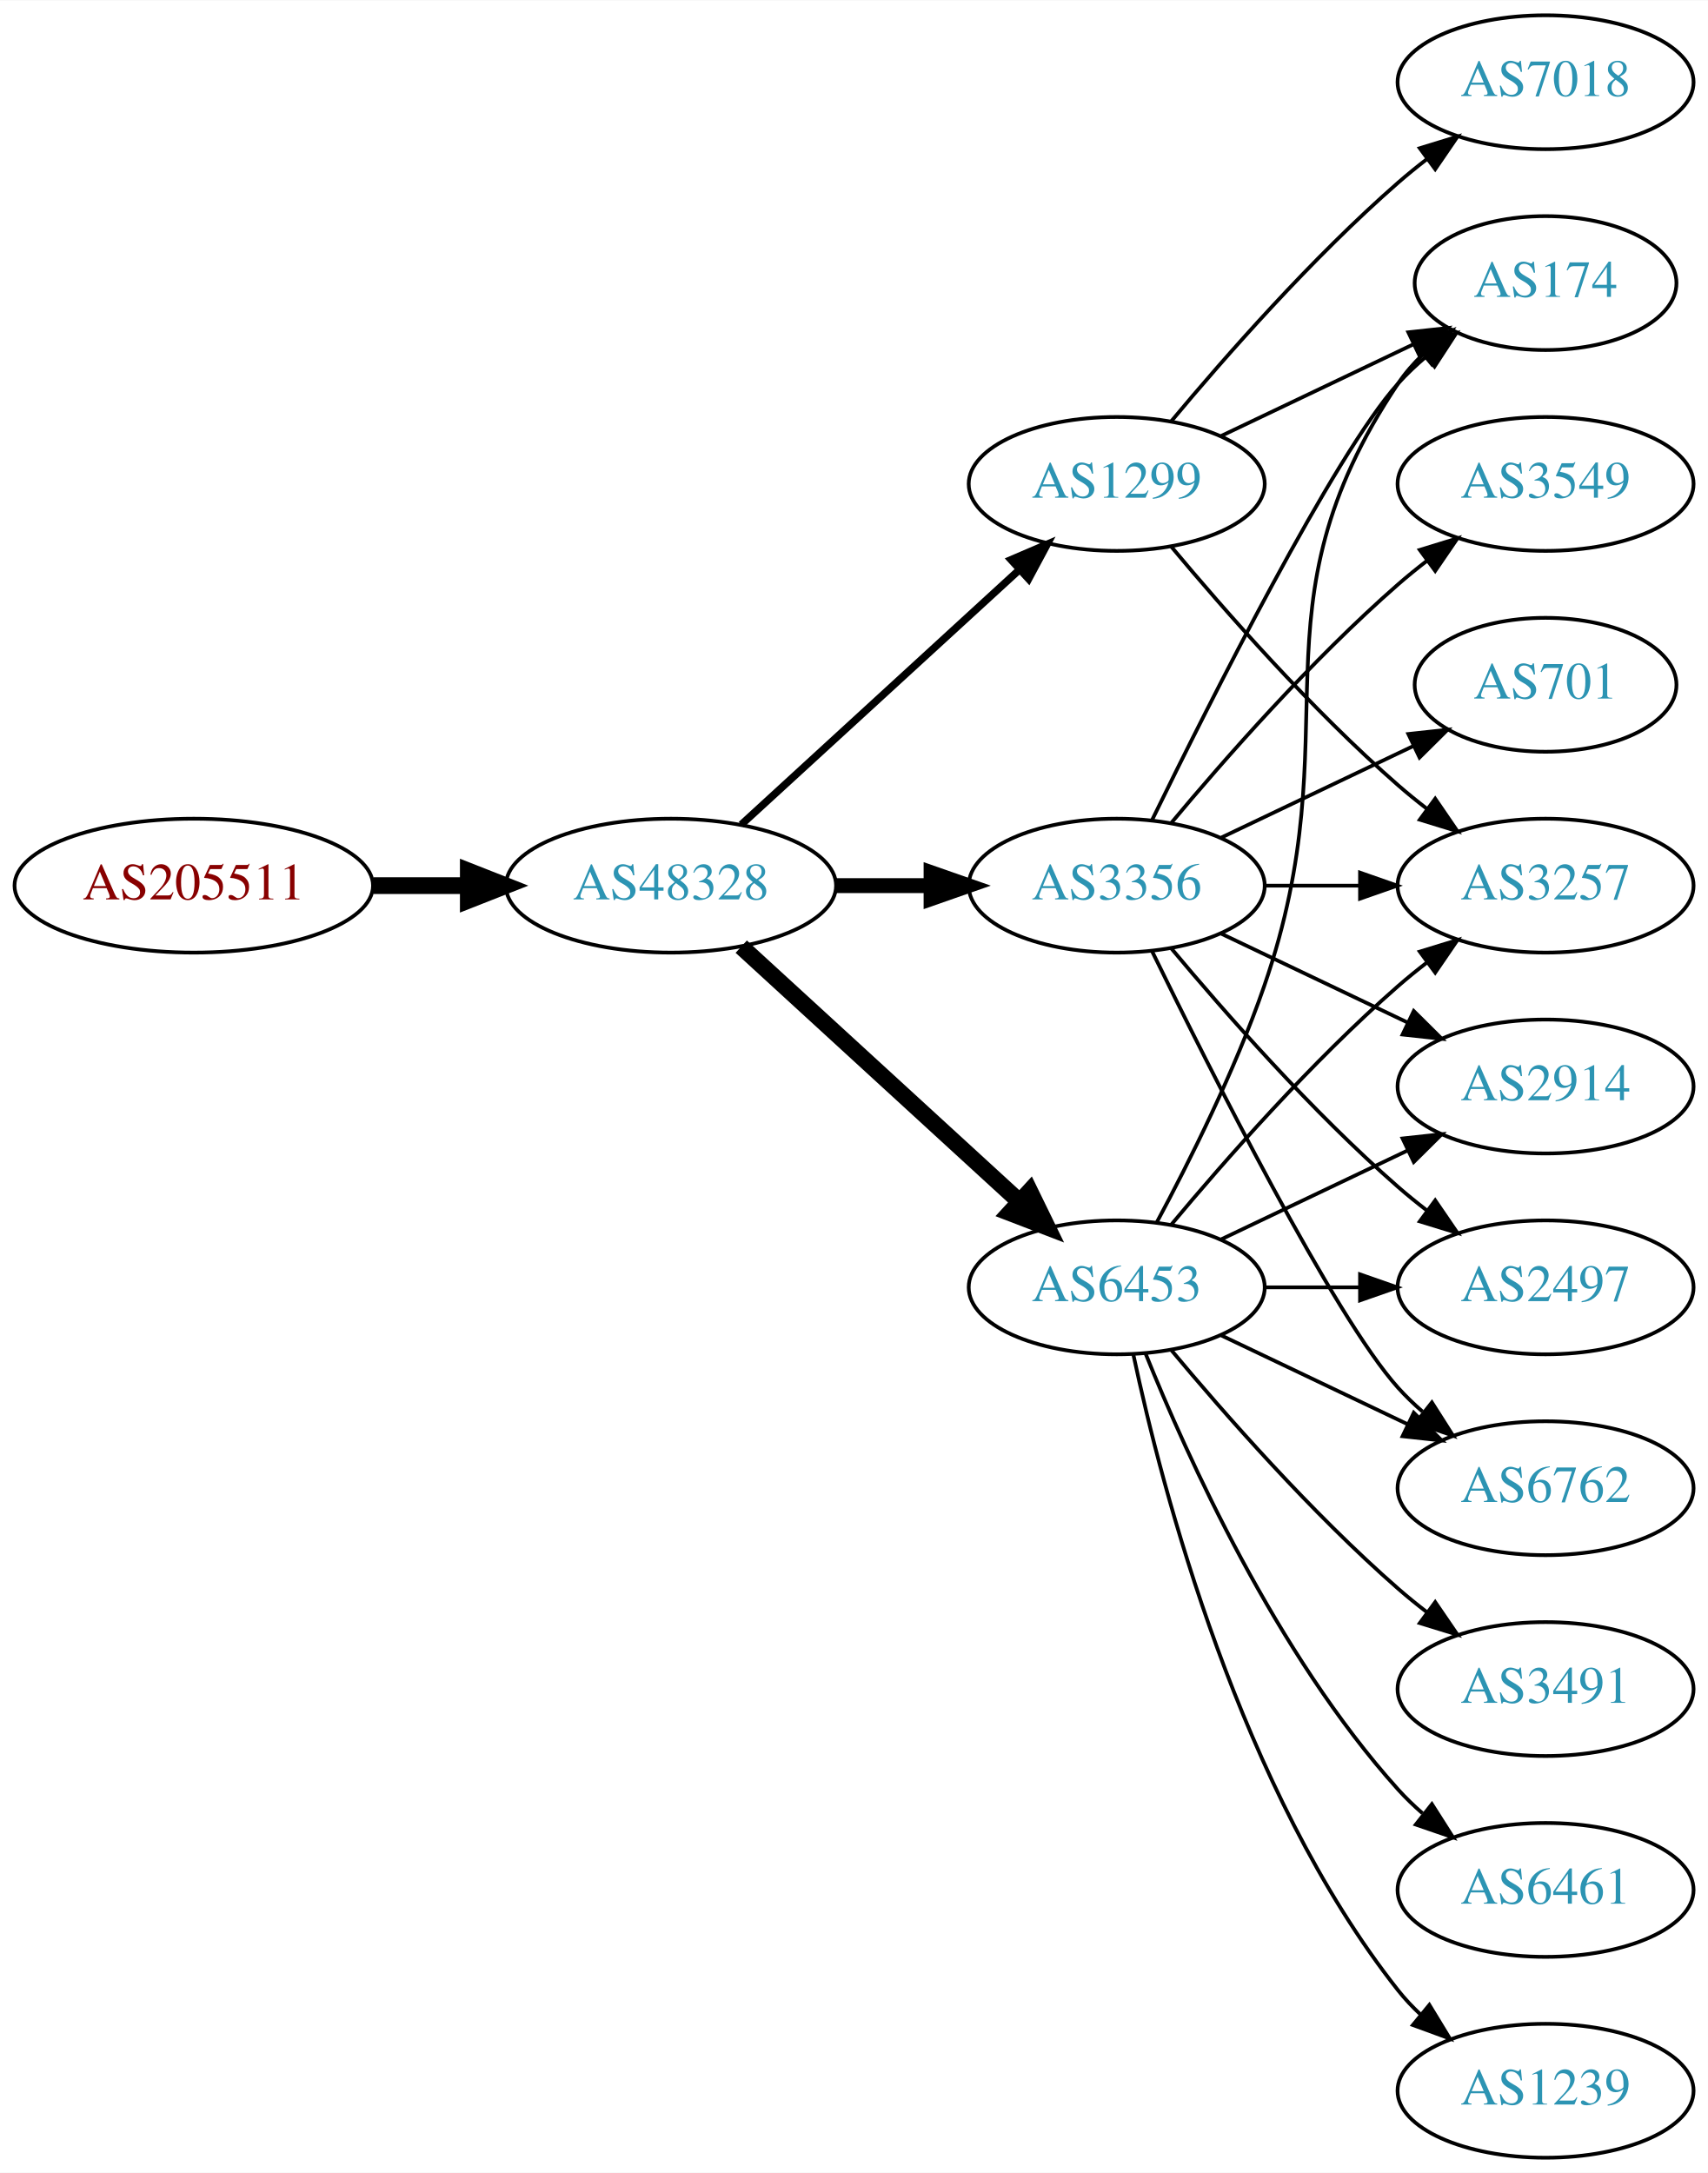
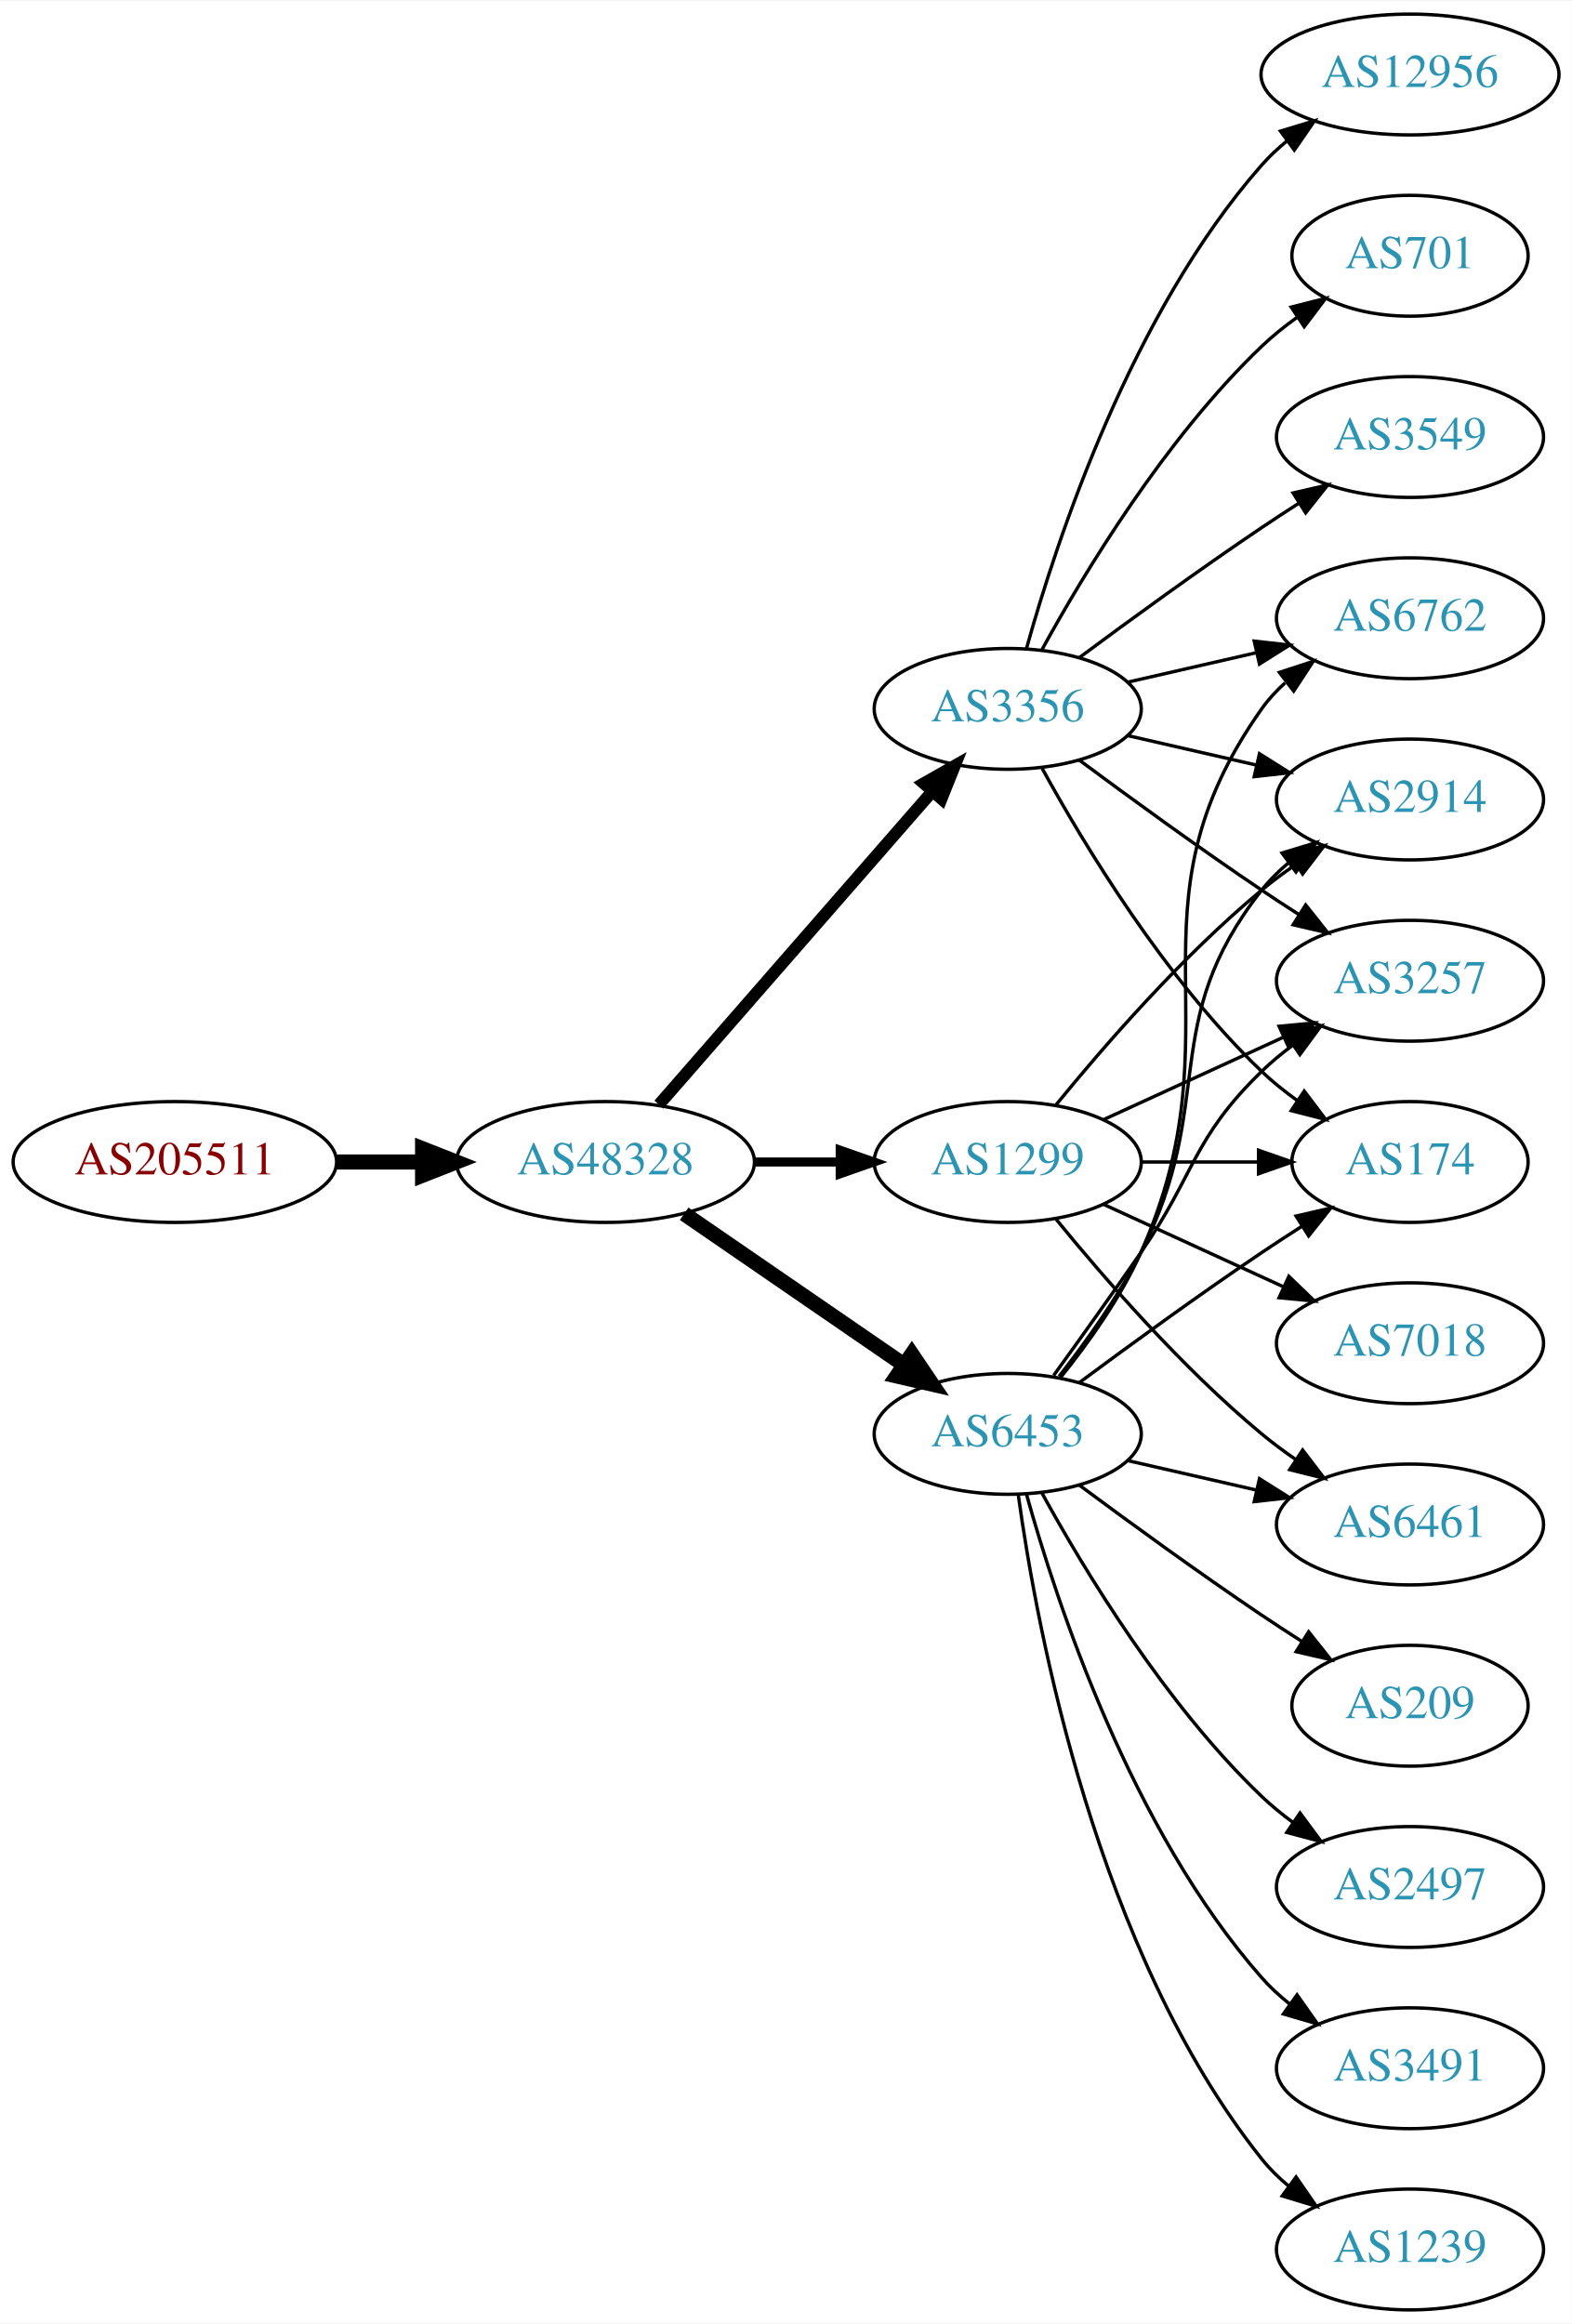
- <svg xmlns="http://www.w3.org/2000/svg" xmlns:xlink="http://www.w3.org/1999/xlink" width="459pt" height="584pt" viewBox="0.00 0.00 459.17 584.00">
-   <g id="graph0" class="graph" transform="scale(1 1) rotate(0) translate(4 580)">
-     <polygon fill="white" stroke="none" points="-4,4 -4,-580 455.17,-580 455.17,4 -4,4" />
+ <svg xmlns="http://www.w3.org/2000/svg" xmlns:xlink="http://www.w3.org/1999/xlink" width="468pt" height="692pt" viewBox="0.00 0.00 468.27 692.00">
+   <g id="graph0" class="graph" transform="scale(1 1) rotate(0) translate(4 688)">
+     <polygon fill="white" stroke="none" points="-4,4 -4,-688 464.269,-688 464.269,4 -4,4" />
    <g id="node1" class="node">
      <g id="a_node1">
        <a xlink:href="/asn/205511" xlink:title="AS205511 ~ retarus (Austria) GesmbH [AT]">
          <ellipse fill="#ffffff" stroke="black" cx="48.096" cy="-342" rx="48.192" ry="18" />
          <text text-anchor="middle" x="48.096" y="-338.3" font-family="Times,serif" font-size="14.00" fill="#880000">AS205511</text>
        </a>
      </g>
    </g>
    <g id="node2" class="node">
      <g id="a_node2">
        <a xlink:href="/asn/48328" xlink:title="AS48328 ~ retarus GmbH [DE]">
          <ellipse fill="#ffffff" stroke="black" cx="176.388" cy="-342" rx="44.393" ry="18" />
          <text text-anchor="middle" x="176.388" y="-338.3" font-family="Times,serif" font-size="14.00" fill="#2c94b3">AS48328</text>
        </a>
      </g>
    </g>
    <g id="edge1" class="edge">
      <path fill="none" stroke="black" stroke-width="4.5" d="M96.481,-342C104.742,-342 113.386,-342 121.799,-342" />
      <polygon fill="black" stroke="black" stroke-width="4.5" points="121.904,-345.938 131.904,-342 121.904,-338.063 121.904,-345.938" />
    </g>
    <g id="node3" class="node">
      <g id="a_node3">
        <a xlink:href="/asn/3356" xlink:title="AS3356 ~ Level 3 Parent, LLC [US]">
-           <ellipse fill="#ffffff" stroke="black" cx="296.23" cy="-342" rx="39.794" ry="18" />
-           <text text-anchor="middle" x="296.23" y="-338.3" font-family="Times,serif" font-size="14.00" fill="#2c94b3">AS3356</text>
+           <ellipse fill="#ffffff" stroke="black" cx="296.23" cy="-477" rx="39.794" ry="18" />
+           <text text-anchor="middle" x="296.23" y="-473.3" font-family="Times,serif" font-size="14.00" fill="#2c94b3">AS3356</text>
        </a>
      </g>
    </g>
    <g id="edge2" class="edge">
-       <path fill="none" stroke="black" stroke-width="4" d="M220.599,-342C228.911,-342 237.674,-342 246.156,-342" />
-       <polygon fill="black" stroke="black" stroke-width="4" points="246.315,-345.5 256.315,-342 246.315,-338.5 246.315,-345.5" />
+       <path fill="none" stroke="black" stroke-width="3.6" d="M192.312,-359.098C212.855,-382.631 249.974,-425.155 273.571,-452.187" />
+       <polygon fill="black" stroke="black" stroke-width="3.6" points="271.214,-454.809 280.426,-460.041 276.487,-450.206 271.214,-454.809" />
    </g>
    <g id="node4" class="node">
      <g id="a_node4">
        <a xlink:href="/asn/6453" xlink:title="AS6453 ~ TATA COMMUNICATIONS (AMERICA) INC [US]">
-           <ellipse fill="#ffffff" stroke="black" cx="296.23" cy="-234" rx="39.794" ry="18" />
-           <text text-anchor="middle" x="296.23" y="-230.3" font-family="Times,serif" font-size="14.00" fill="#2c94b3">AS6453</text>
+           <ellipse fill="#ffffff" stroke="black" cx="296.23" cy="-261" rx="39.794" ry="18" />
+           <text text-anchor="middle" x="296.23" y="-257.3" font-family="Times,serif" font-size="14.00" fill="#2c94b3">AS6453</text>
        </a>
      </g>
    </g>
    <g id="edge3" class="edge">
-       <path fill="none" stroke="black" stroke-width="4.5" d="M195.285,-325.597C215.214,-307.333 247.571,-277.678 270.048,-257.079" />
-       <polygon fill="black" stroke="black" stroke-width="4.5" points="272.838,-259.863 277.55,-250.203 267.517,-254.057 272.838,-259.863" />
+       <path fill="none" stroke="black" stroke-width="4.5" d="M199.83,-326.574C218.412,-313.802 244.972,-295.545 265.352,-281.537" />
+       <polygon fill="black" stroke="black" stroke-width="4.5" points="267.656,-284.731 273.666,-275.822 263.195,-278.242 267.656,-284.731" />
    </g>
    <g id="node5" class="node">
      <g id="a_node5">
        <a xlink:href="/asn/1299" xlink:title="AS1299 ~ Telia Carrier [EU]">
-           <ellipse fill="#ffffff" stroke="black" cx="296.23" cy="-450" rx="39.794" ry="18" />
-           <text text-anchor="middle" x="296.23" y="-446.3" font-family="Times,serif" font-size="14.00" fill="#2c94b3">AS1299</text>
+           <ellipse fill="#ffffff" stroke="black" cx="296.23" cy="-342" rx="39.794" ry="18" />
+           <text text-anchor="middle" x="296.23" y="-338.3" font-family="Times,serif" font-size="14.00" fill="#2c94b3">AS1299</text>
        </a>
      </g>
    </g>
    <g id="edge4" class="edge">
-       <path fill="none" stroke="black" stroke-width="2" d="M195.285,-358.403C215.214,-376.667 247.571,-406.322 270.048,-426.921" />
-       <polygon fill="black" stroke="black" stroke-width="2" points="267.813,-429.62 277.55,-433.797 272.543,-424.46 267.813,-429.62" />
+       <path fill="none" stroke="black" stroke-width="2.7" d="M220.599,-342C228.911,-342 237.674,-342 246.156,-342" />
+       <polygon fill="black" stroke="black" stroke-width="2.7" points="246.315,-345.5 256.315,-342 246.315,-338.5 246.315,-345.5" />
    </g>
    <g id="node6" class="node">
      <g id="a_node6">
-         <a xlink:href="/asn/3257" xlink:title="AS3257 ~ GTT [DE]">
-           <ellipse fill="#ffffff" stroke="black" cx="411.523" cy="-342" rx="39.794" ry="18" />
-           <text text-anchor="middle" x="411.523" y="-338.3" font-family="Times,serif" font-size="14.00" fill="#2c94b3">AS3257</text>
+         <a xlink:href="/asn/12956" xlink:title="AS12956 ~ TELXIUS [ES]">
+           <ellipse fill="#ffffff" stroke="black" cx="416.073" cy="-666" rx="44.393" ry="18" />
+           <text text-anchor="middle" x="416.073" y="-662.3" font-family="Times,serif" font-size="14.00" fill="#2c94b3">AS12956</text>
        </a>
      </g>
    </g>
    <g id="edge5" class="edge">
-       <path fill="none" stroke="black" d="M335.902,-342C344.105,-342 352.869,-342 361.401,-342" />
-       <polygon fill="black" stroke="black" points="361.641,-345.5 371.641,-342 361.641,-338.5 361.641,-345.5" />
+       <path fill="none" stroke="black" d="M301.803,-494.946C310.709,-526.995 332.993,-594.842 371.877,-639 374.167,-641.601 376.768,-644.038 379.532,-646.301" />
+       <polygon fill="black" stroke="black" points="377.484,-649.14 387.625,-652.208 381.611,-643.485 377.484,-649.14" />
    </g>
    <g id="node7" class="node">
      <g id="a_node7">
-         <a xlink:href="/asn/2914" xlink:title="AS2914 ~ NTT America, Inc. [US]">
-           <ellipse fill="#ffffff" stroke="black" cx="411.523" cy="-288" rx="39.794" ry="18" />
-           <text text-anchor="middle" x="411.523" y="-284.3" font-family="Times,serif" font-size="14.00" fill="#2c94b3">AS2914</text>
+         <a xlink:href="/asn/701" xlink:title="AS701 ~ UUNET [US]">
+           <ellipse fill="#ffffff" stroke="black" cx="416.073" cy="-612" rx="35.194" ry="18" />
+           <text text-anchor="middle" x="416.073" y="-608.3" font-family="Times,serif" font-size="14.00" fill="#2c94b3">AS701</text>
        </a>
      </g>
    </g>
    <g id="edge6" class="edge">
-       <path fill="none" stroke="black" d="M324.367,-329.066C339.361,-321.919 358.182,-312.948 374.405,-305.215" />
-       <polygon fill="black" stroke="black" points="376.087,-308.291 383.608,-300.829 373.075,-301.972 376.087,-308.291" />
+       <path fill="none" stroke="black" d="M306.471,-494.713C319.017,-517.561 343.194,-557.611 371.877,-585 375.131,-588.107 378.797,-591.046 382.584,-593.76" />
+       <polygon fill="black" stroke="black" points="380.686,-596.701 390.952,-599.322 384.561,-590.872 380.686,-596.701" />
    </g>
    <g id="node8" class="node">
      <g id="a_node8">
-         <a xlink:href="/asn/2497" xlink:title="AS2497 ~ Internet Initiative Japan Inc. [JP]">
-           <ellipse fill="#ffffff" stroke="black" cx="411.523" cy="-234" rx="39.794" ry="18" />
-           <text text-anchor="middle" x="411.523" y="-230.3" font-family="Times,serif" font-size="14.00" fill="#2c94b3">AS2497</text>
+         <a xlink:href="/asn/3549" xlink:title="AS3549 ~ Level 3 Parent, LLC [US]">
+           <ellipse fill="#ffffff" stroke="black" cx="416.073" cy="-558" rx="39.794" ry="18" />
+           <text text-anchor="middle" x="416.073" y="-554.3" font-family="Times,serif" font-size="14.00" fill="#2c94b3">AS3549</text>
        </a>
      </g>
    </g>
    <g id="edge7" class="edge">
-       <path fill="none" stroke="black" d="M310.86,-325.183C325.143,-308.071 348.689,-281.255 371.877,-261 374.342,-258.846 376.981,-256.706 379.678,-254.628" />
-       <polygon fill="black" stroke="black" points="381.851,-257.375 387.832,-248.63 377.703,-251.736 381.851,-257.375" />
+       <path fill="none" stroke="black" d="M317.56,-492.277C332.423,-503.304 353.167,-518.407 371.877,-531 375.426,-533.389 379.176,-535.839 382.924,-538.242" />
+       <polygon fill="black" stroke="black" points="381.251,-541.325 391.573,-543.712 384.993,-535.409 381.251,-541.325" />
    </g>
    <g id="node9" class="node">
      <g id="a_node9">
-         <a xlink:href="/asn/174" xlink:title="AS174 ~ Cogent Communications [US]">
-           <ellipse fill="#ffffff" stroke="black" cx="411.523" cy="-504" rx="35.194" ry="18" />
-           <text text-anchor="middle" x="411.523" y="-500.3" font-family="Times,serif" font-size="14.00" fill="#2c94b3">AS174</text>
+         <a xlink:href="/asn/6762" xlink:title="AS6762 ~ TELECOM ITALIA SPARKLE S.p.A. [IT]">
+           <ellipse fill="#ffffff" stroke="black" cx="416.073" cy="-504" rx="39.794" ry="18" />
+           <text text-anchor="middle" x="416.073" y="-500.3" font-family="Times,serif" font-size="14.00" fill="#2c94b3">AS6762</text>
        </a>
      </g>
    </g>
    <g id="edge8" class="edge">
-       <path fill="none" stroke="black" d="M305.668,-359.511C321.286,-391.509 354.673,-457.893 371.877,-477 374.192,-479.572 376.797,-482.03 379.533,-484.343" />
-       <polygon fill="black" stroke="black" points="377.398,-487.117 387.456,-490.448 381.671,-481.572 377.398,-487.117" />
+       <path fill="none" stroke="black" d="M331.949,-484.955C343.949,-487.704 357.57,-490.825 370.263,-493.733" />
+       <polygon fill="black" stroke="black" points="369.665,-497.187 380.194,-496.009 371.229,-490.364 369.665,-497.187" />
    </g>
    <g id="node10" class="node">
      <g id="a_node10">
-         <a xlink:href="/asn/3549" xlink:title="AS3549 ~ Level 3 Parent, LLC [US]">
-           <ellipse fill="#ffffff" stroke="black" cx="411.523" cy="-450" rx="39.794" ry="18" />
-           <text text-anchor="middle" x="411.523" y="-446.3" font-family="Times,serif" font-size="14.00" fill="#2c94b3">AS3549</text>
+         <a xlink:href="/asn/2914" xlink:title="AS2914 ~ NTT America, Inc. [US]">
+           <ellipse fill="#ffffff" stroke="black" cx="416.073" cy="-450" rx="39.794" ry="18" />
+           <text text-anchor="middle" x="416.073" y="-446.3" font-family="Times,serif" font-size="14.00" fill="#2c94b3">AS2914</text>
        </a>
      </g>
    </g>
    <g id="edge9" class="edge">
-       <path fill="none" stroke="black" d="M310.86,-358.817C325.143,-375.929 348.689,-402.745 371.877,-423 374.342,-425.154 376.981,-427.294 379.678,-429.372" />
-       <polygon fill="black" stroke="black" points="377.703,-432.264 387.832,-435.37 381.851,-426.625 377.703,-432.264" />
+       <path fill="none" stroke="black" d="M331.949,-469.045C343.949,-466.296 357.57,-463.175 370.263,-460.267" />
+       <polygon fill="black" stroke="black" points="371.229,-463.636 380.194,-457.991 369.665,-456.813 371.229,-463.636" />
    </g>
    <g id="node11" class="node">
      <g id="a_node11">
-         <a xlink:href="/asn/701" xlink:title="AS701 ~ UUNET [US]">
-           <ellipse fill="#ffffff" stroke="black" cx="411.523" cy="-396" rx="35.194" ry="18" />
-           <text text-anchor="middle" x="411.523" y="-392.3" font-family="Times,serif" font-size="14.00" fill="#2c94b3">AS701</text>
+         <a xlink:href="/asn/3257" xlink:title="AS3257 ~ GTT [DE]">
+           <ellipse fill="#ffffff" stroke="black" cx="416.073" cy="-396" rx="39.794" ry="18" />
+           <text text-anchor="middle" x="416.073" y="-392.3" font-family="Times,serif" font-size="14.00" fill="#2c94b3">AS3257</text>
        </a>
      </g>
    </g>
    <g id="edge10" class="edge">
-       <path fill="none" stroke="black" d="M324.367,-354.934C339.798,-362.29 359.284,-371.577 375.819,-379.459" />
-       <polygon fill="black" stroke="black" points="374.628,-382.768 385.161,-383.911 377.64,-376.449 374.628,-382.768" />
+       <path fill="none" stroke="black" d="M317.56,-461.723C332.423,-450.696 353.167,-435.593 371.877,-423 375.426,-420.611 379.176,-418.161 382.924,-415.758" />
+       <polygon fill="black" stroke="black" points="384.993,-418.591 391.573,-410.288 381.251,-412.675 384.993,-418.591" />
    </g>
    <g id="node12" class="node">
      <g id="a_node12">
-         <a xlink:href="/asn/6762" xlink:title="AS6762 ~ TELECOM ITALIA SPARKLE S.p.A. [IT]">
-           <ellipse fill="#ffffff" stroke="black" cx="411.523" cy="-180" rx="39.794" ry="18" />
-           <text text-anchor="middle" x="411.523" y="-176.3" font-family="Times,serif" font-size="14.00" fill="#2c94b3">AS6762</text>
+         <a xlink:href="/asn/174" xlink:title="AS174 ~ Cogent Communications [US]">
+           <ellipse fill="#ffffff" stroke="black" cx="416.073" cy="-342" rx="35.194" ry="18" />
+           <text text-anchor="middle" x="416.073" y="-338.3" font-family="Times,serif" font-size="14.00" fill="#2c94b3">AS174</text>
        </a>
      </g>
    </g>
    <g id="edge11" class="edge">
-       <path fill="none" stroke="black" d="M305.668,-324.489C321.286,-292.491 354.673,-226.107 371.877,-207 373.879,-204.776 376.098,-202.637 378.43,-200.603" />
-       <polygon fill="black" stroke="black" points="380.961,-203.065 386.649,-194.127 376.628,-197.567 380.961,-203.065" />
-     </g>
-     <g id="edge18" class="edge">
-       <path fill="none" stroke="black" d="M310.86,-250.817C325.143,-267.929 348.689,-294.745 371.877,-315 374.342,-317.154 376.981,-319.294 379.678,-321.372" />
-       <polygon fill="black" stroke="black" points="377.703,-324.264 387.832,-327.37 381.851,-318.625 377.703,-324.264" />
-     </g>
-     <g id="edge14" class="edge">
-       <path fill="none" stroke="black" d="M324.367,-246.934C339.361,-254.081 358.182,-263.052 374.405,-270.785" />
-       <polygon fill="black" stroke="black" points="373.075,-274.028 383.608,-275.171 376.087,-267.709 373.075,-274.028" />
+       <path fill="none" stroke="black" d="M306.471,-459.287C319.017,-436.439 343.194,-396.389 371.877,-369 375.131,-365.893 378.797,-362.954 382.584,-360.24" />
+       <polygon fill="black" stroke="black" points="384.561,-363.128 390.952,-354.678 380.686,-357.299 384.561,-363.128" />
    </g>
    <g id="edge17" class="edge">
-       <path fill="none" stroke="black" d="M335.902,-234C344.105,-234 352.869,-234 361.401,-234" />
-       <polygon fill="black" stroke="black" points="361.641,-237.5 371.641,-234 361.641,-230.5 361.641,-237.5" />
-     </g>
-     <g id="edge12" class="edge">
-       <path fill="none" stroke="black" d="M307.023,-251.526C315.661,-267.611 328.058,-292.315 335.877,-315 359.911,-384.731 330.852,-415.706 371.877,-477 373.743,-479.789 376.003,-482.377 378.482,-484.757" />
-       <polygon fill="black" stroke="black" points="376.457,-487.622 386.406,-491.266 380.9,-482.214 376.457,-487.622" />
+       <path fill="none" stroke="black" d="M312.041,-277.894C320.199,-288.025 329.861,-301.525 335.877,-315 365.946,-382.349 329.297,-416.775 371.877,-477 373.868,-479.816 376.255,-482.401 378.871,-484.76" />
+       <polygon fill="black" stroke="black" points="377.17,-487.865 387.239,-491.162 381.423,-482.306 377.17,-487.865" />
    </g>
    <g id="edge16" class="edge">
-       <path fill="none" stroke="black" d="M324.367,-221.066C339.361,-213.919 358.182,-204.948 374.405,-197.215" />
-       <polygon fill="black" stroke="black" points="376.087,-200.291 383.608,-192.829 373.075,-193.972 376.087,-200.291" />
+       <path fill="none" stroke="black" d="M311.527,-278.14C319.513,-288.353 329.174,-301.853 335.877,-315 358.857,-360.077 340.578,-383.246 371.877,-423 374.202,-425.953 376.945,-428.67 379.904,-431.147" />
+       <polygon fill="black" stroke="black" points="377.964,-434.064 388.101,-437.145 382.097,-428.415 377.964,-434.064" />
+     </g>
+     <g id="edge19" class="edge">
+       <path fill="none" stroke="black" d="M309.909,-278.406C317.525,-288.937 327.358,-302.67 335.877,-315 352.272,-338.731 351.183,-348.906 371.877,-369 374.722,-371.763 377.896,-374.386 381.196,-376.834" />
+       <polygon fill="black" stroke="black" points="379.312,-379.786 389.544,-382.538 383.261,-374.006 379.312,-379.786" />
+     </g>
+     <g id="edge13" class="edge">
+       <path fill="none" stroke="black" d="M317.56,-276.277C332.423,-287.304 353.167,-302.407 371.877,-315 375.694,-317.569 379.744,-320.21 383.774,-322.786" />
+       <polygon fill="black" stroke="black" points="382.143,-325.895 392.468,-328.271 385.878,-319.975 382.143,-325.895" />
    </g>
    <g id="node13" class="node">
      <g id="a_node13">
-         <a xlink:href="/asn/3491" xlink:title="AS3491 ~ PCCW Global, Inc. [US]">
-           <ellipse fill="#ffffff" stroke="black" cx="411.523" cy="-126" rx="39.794" ry="18" />
-           <text text-anchor="middle" x="411.523" y="-122.3" font-family="Times,serif" font-size="14.00" fill="#2c94b3">AS3491</text>
-         </a>
-       </g>
-     </g>
-     <g id="edge13" class="edge">
-       <path fill="none" stroke="black" d="M310.86,-217.183C325.143,-200.071 348.689,-173.255 371.877,-153 374.342,-150.846 376.981,-148.706 379.678,-146.628" />
-       <polygon fill="black" stroke="black" points="381.851,-149.375 387.832,-140.63 377.703,-143.736 381.851,-149.375" />
+         <a xlink:href="/asn/1239" xlink:title="AS1239 ~ Sprint [US]">
+           <ellipse fill="#ffffff" stroke="black" cx="416.073" cy="-18" rx="39.794" ry="18" />
+           <text text-anchor="middle" x="416.073" y="-14.3" font-family="Times,serif" font-size="14.00" fill="#2c94b3">AS1239</text>
+         </a>
+       </g>
+     </g>
+     <g id="edge12" class="edge">
+       <path fill="none" stroke="black" d="M299.369,-242.83C304.869,-203.026 322.695,-106.767 371.877,-45 374.218,-42.06 376.972,-39.351 379.938,-36.879" />
+       <polygon fill="black" stroke="black" points="382.13,-39.612 388.144,-30.89 378.004,-33.958 382.13,-39.612" />
    </g>
    <g id="node14" class="node">
      <g id="a_node14">
        <a xlink:href="/asn/6461" xlink:title="AS6461 ~ Zayo Bandwidth [US]">
-           <ellipse fill="#ffffff" stroke="black" cx="411.523" cy="-72" rx="39.794" ry="18" />
-           <text text-anchor="middle" x="411.523" y="-68.3" font-family="Times,serif" font-size="14.00" fill="#2c94b3">AS6461</text>
-         </a>
-       </g>
-     </g>
-     <g id="edge15" class="edge">
-       <path fill="none" stroke="black" d="M303.978,-216.213C315.029,-188.757 339.082,-135.422 371.877,-99 373.879,-96.776 376.098,-94.637 378.43,-92.603" />
-       <polygon fill="black" stroke="black" points="380.961,-95.065 386.649,-86.127 376.628,-89.567 380.961,-95.065" />
+           <ellipse fill="#ffffff" stroke="black" cx="416.073" cy="-234" rx="39.794" ry="18" />
+           <text text-anchor="middle" x="416.073" y="-230.3" font-family="Times,serif" font-size="14.00" fill="#2c94b3">AS6461</text>
+         </a>
+       </g>
+     </g>
+     <g id="edge14" class="edge">
+       <path fill="none" stroke="black" d="M331.949,-253.045C343.949,-250.296 357.57,-247.175 370.263,-244.267" />
+       <polygon fill="black" stroke="black" points="371.229,-247.636 380.194,-241.991 369.665,-240.813 371.229,-247.636" />
    </g>
    <g id="node15" class="node">
      <g id="a_node15">
-         <a xlink:href="/asn/1239" xlink:title="AS1239 ~ Sprint [US]">
-           <ellipse fill="#ffffff" stroke="black" cx="411.523" cy="-18" rx="39.794" ry="18" />
-           <text text-anchor="middle" x="411.523" y="-14.3" font-family="Times,serif" font-size="14.00" fill="#2c94b3">AS1239</text>
-         </a>
-       </g>
-     </g>
-     <g id="edge19" class="edge">
-       <path fill="none" stroke="black" d="M300.72,-215.84C308.351,-179.97 329.343,-98.845 371.877,-45 373.684,-42.712 375.737,-40.538 377.932,-38.49" />
-       <polygon fill="black" stroke="black" points="380.285,-41.086 385.791,-32.034 375.842,-35.677 380.285,-41.086" />
-     </g>
-     <g id="edge22" class="edge">
-       <path fill="none" stroke="black" d="M310.86,-433.183C325.143,-416.071 348.689,-389.255 371.877,-369 374.342,-366.846 376.981,-364.706 379.678,-362.628" />
-       <polygon fill="black" stroke="black" points="381.851,-365.375 387.832,-356.63 377.703,-359.736 381.851,-365.375" />
-     </g>
-     <g id="edge20" class="edge">
-       <path fill="none" stroke="black" d="M324.367,-462.934C339.798,-470.29 359.284,-479.577 375.819,-487.459" />
-       <polygon fill="black" stroke="black" points="374.628,-490.768 385.161,-491.911 377.64,-484.449 374.628,-490.768" />
+         <a xlink:href="/asn/209" xlink:title="AS209 ~ CenturyLink Communications, LLC [US]">
+           <ellipse fill="#ffffff" stroke="black" cx="416.073" cy="-180" rx="35.194" ry="18" />
+           <text text-anchor="middle" x="416.073" y="-176.3" font-family="Times,serif" font-size="14.00" fill="#2c94b3">AS209</text>
+         </a>
+       </g>
+     </g>
+     <g id="edge15" class="edge">
+       <path fill="none" stroke="black" d="M317.56,-245.723C332.423,-234.696 353.167,-219.593 371.877,-207 375.694,-204.431 379.744,-201.79 383.774,-199.214" />
+       <polygon fill="black" stroke="black" points="385.878,-202.025 392.468,-193.729 382.143,-196.105 385.878,-202.025" />
    </g>
    <g id="node16" class="node">
      <g id="a_node16">
+         <a xlink:href="/asn/2497" xlink:title="AS2497 ~ Internet Initiative Japan Inc. [JP]">
+           <ellipse fill="#ffffff" stroke="black" cx="416.073" cy="-126" rx="39.794" ry="18" />
+           <text text-anchor="middle" x="416.073" y="-122.3" font-family="Times,serif" font-size="14.00" fill="#2c94b3">AS2497</text>
+         </a>
+       </g>
+     </g>
+     <g id="edge18" class="edge">
+       <path fill="none" stroke="black" d="M306.471,-243.287C319.017,-220.439 343.194,-180.389 371.877,-153 374.745,-150.261 377.934,-147.653 381.243,-145.215" />
+       <polygon fill="black" stroke="black" points="383.306,-148.044 389.602,-139.523 379.366,-142.258 383.306,-148.044" />
+     </g>
+     <g id="node17" class="node">
+       <g id="a_node17">
+         <a xlink:href="/asn/3491" xlink:title="AS3491 ~ PCCW Global, Inc. [US]">
+           <ellipse fill="#ffffff" stroke="black" cx="416.073" cy="-72" rx="39.794" ry="18" />
+           <text text-anchor="middle" x="416.073" y="-68.3" font-family="Times,serif" font-size="14.00" fill="#2c94b3">AS3491</text>
+         </a>
+       </g>
+     </g>
+     <g id="edge20" class="edge">
+       <path fill="none" stroke="black" d="M301.803,-243.054C310.709,-211.005 332.993,-143.158 371.877,-99 374.361,-96.179 377.21,-93.551 380.236,-91.129" />
+       <polygon fill="black" stroke="black" points="382.422,-93.869 388.525,-85.209 378.353,-88.172 382.422,-93.869" />
+     </g>
+     <g id="edge22" class="edge">
+       <path fill="none" stroke="black" d="M310.649,-359.065C324.764,-376.375 348.178,-403.345 371.877,-423 375.093,-425.668 378.594,-428.27 382.164,-430.741" />
+       <polygon fill="black" stroke="black" points="380.242,-433.666 390.52,-436.236 384.088,-427.817 380.242,-433.666" />
+     </g>
+     <g id="edge21" class="edge">
+       <path fill="none" stroke="black" d="M324.859,-354.661C340.816,-361.973 361.087,-371.261 378.369,-379.181" />
+       <polygon fill="black" stroke="black" points="377.068,-382.435 387.617,-383.419 379.984,-376.071 377.068,-382.435" />
+     </g>
+     <g id="edge24" class="edge">
+       <path fill="none" stroke="black" d="M336.143,-342C347.23,-342 359.389,-342 370.771,-342" />
+       <polygon fill="black" stroke="black" points="370.953,-345.5 380.953,-342 370.953,-338.5 370.953,-345.5" />
+     </g>
+     <g id="edge23" class="edge">
+       <path fill="none" stroke="black" d="M310.649,-324.935C324.764,-307.625 348.178,-280.655 371.877,-261 375.093,-258.332 378.594,-255.73 382.164,-253.259" />
+       <polygon fill="black" stroke="black" points="384.088,-256.183 390.52,-247.764 380.242,-250.334 384.088,-256.183" />
+     </g>
+     <g id="node18" class="node">
+       <g id="a_node18">
        <a xlink:href="/asn/7018" xlink:title="AS7018 ~ AT&amp;T Services, Inc. [US]">
-           <ellipse fill="#ffffff" stroke="black" cx="411.523" cy="-558" rx="39.794" ry="18" />
-           <text text-anchor="middle" x="411.523" y="-554.3" font-family="Times,serif" font-size="14.00" fill="#2c94b3">AS7018</text>
-         </a>
-       </g>
-     </g>
-     <g id="edge21" class="edge">
-       <path fill="none" stroke="black" d="M310.86,-466.817C325.143,-483.929 348.689,-510.745 371.877,-531 374.342,-533.154 376.981,-535.294 379.678,-537.372" />
-       <polygon fill="black" stroke="black" points="377.703,-540.264 387.832,-543.37 381.851,-534.625 377.703,-540.264" />
+           <ellipse fill="#ffffff" stroke="black" cx="416.073" cy="-288" rx="39.794" ry="18" />
+           <text text-anchor="middle" x="416.073" y="-284.3" font-family="Times,serif" font-size="14.00" fill="#2c94b3">AS7018</text>
+         </a>
+       </g>
+     </g>
+     <g id="edge25" class="edge">
+       <path fill="none" stroke="black" d="M324.859,-329.339C340.816,-322.027 361.087,-312.739 378.369,-304.819" />
+       <polygon fill="black" stroke="black" points="379.984,-307.929 387.617,-300.581 377.068,-301.565 379.984,-307.929" />
    </g>
  </g>
</svg>
